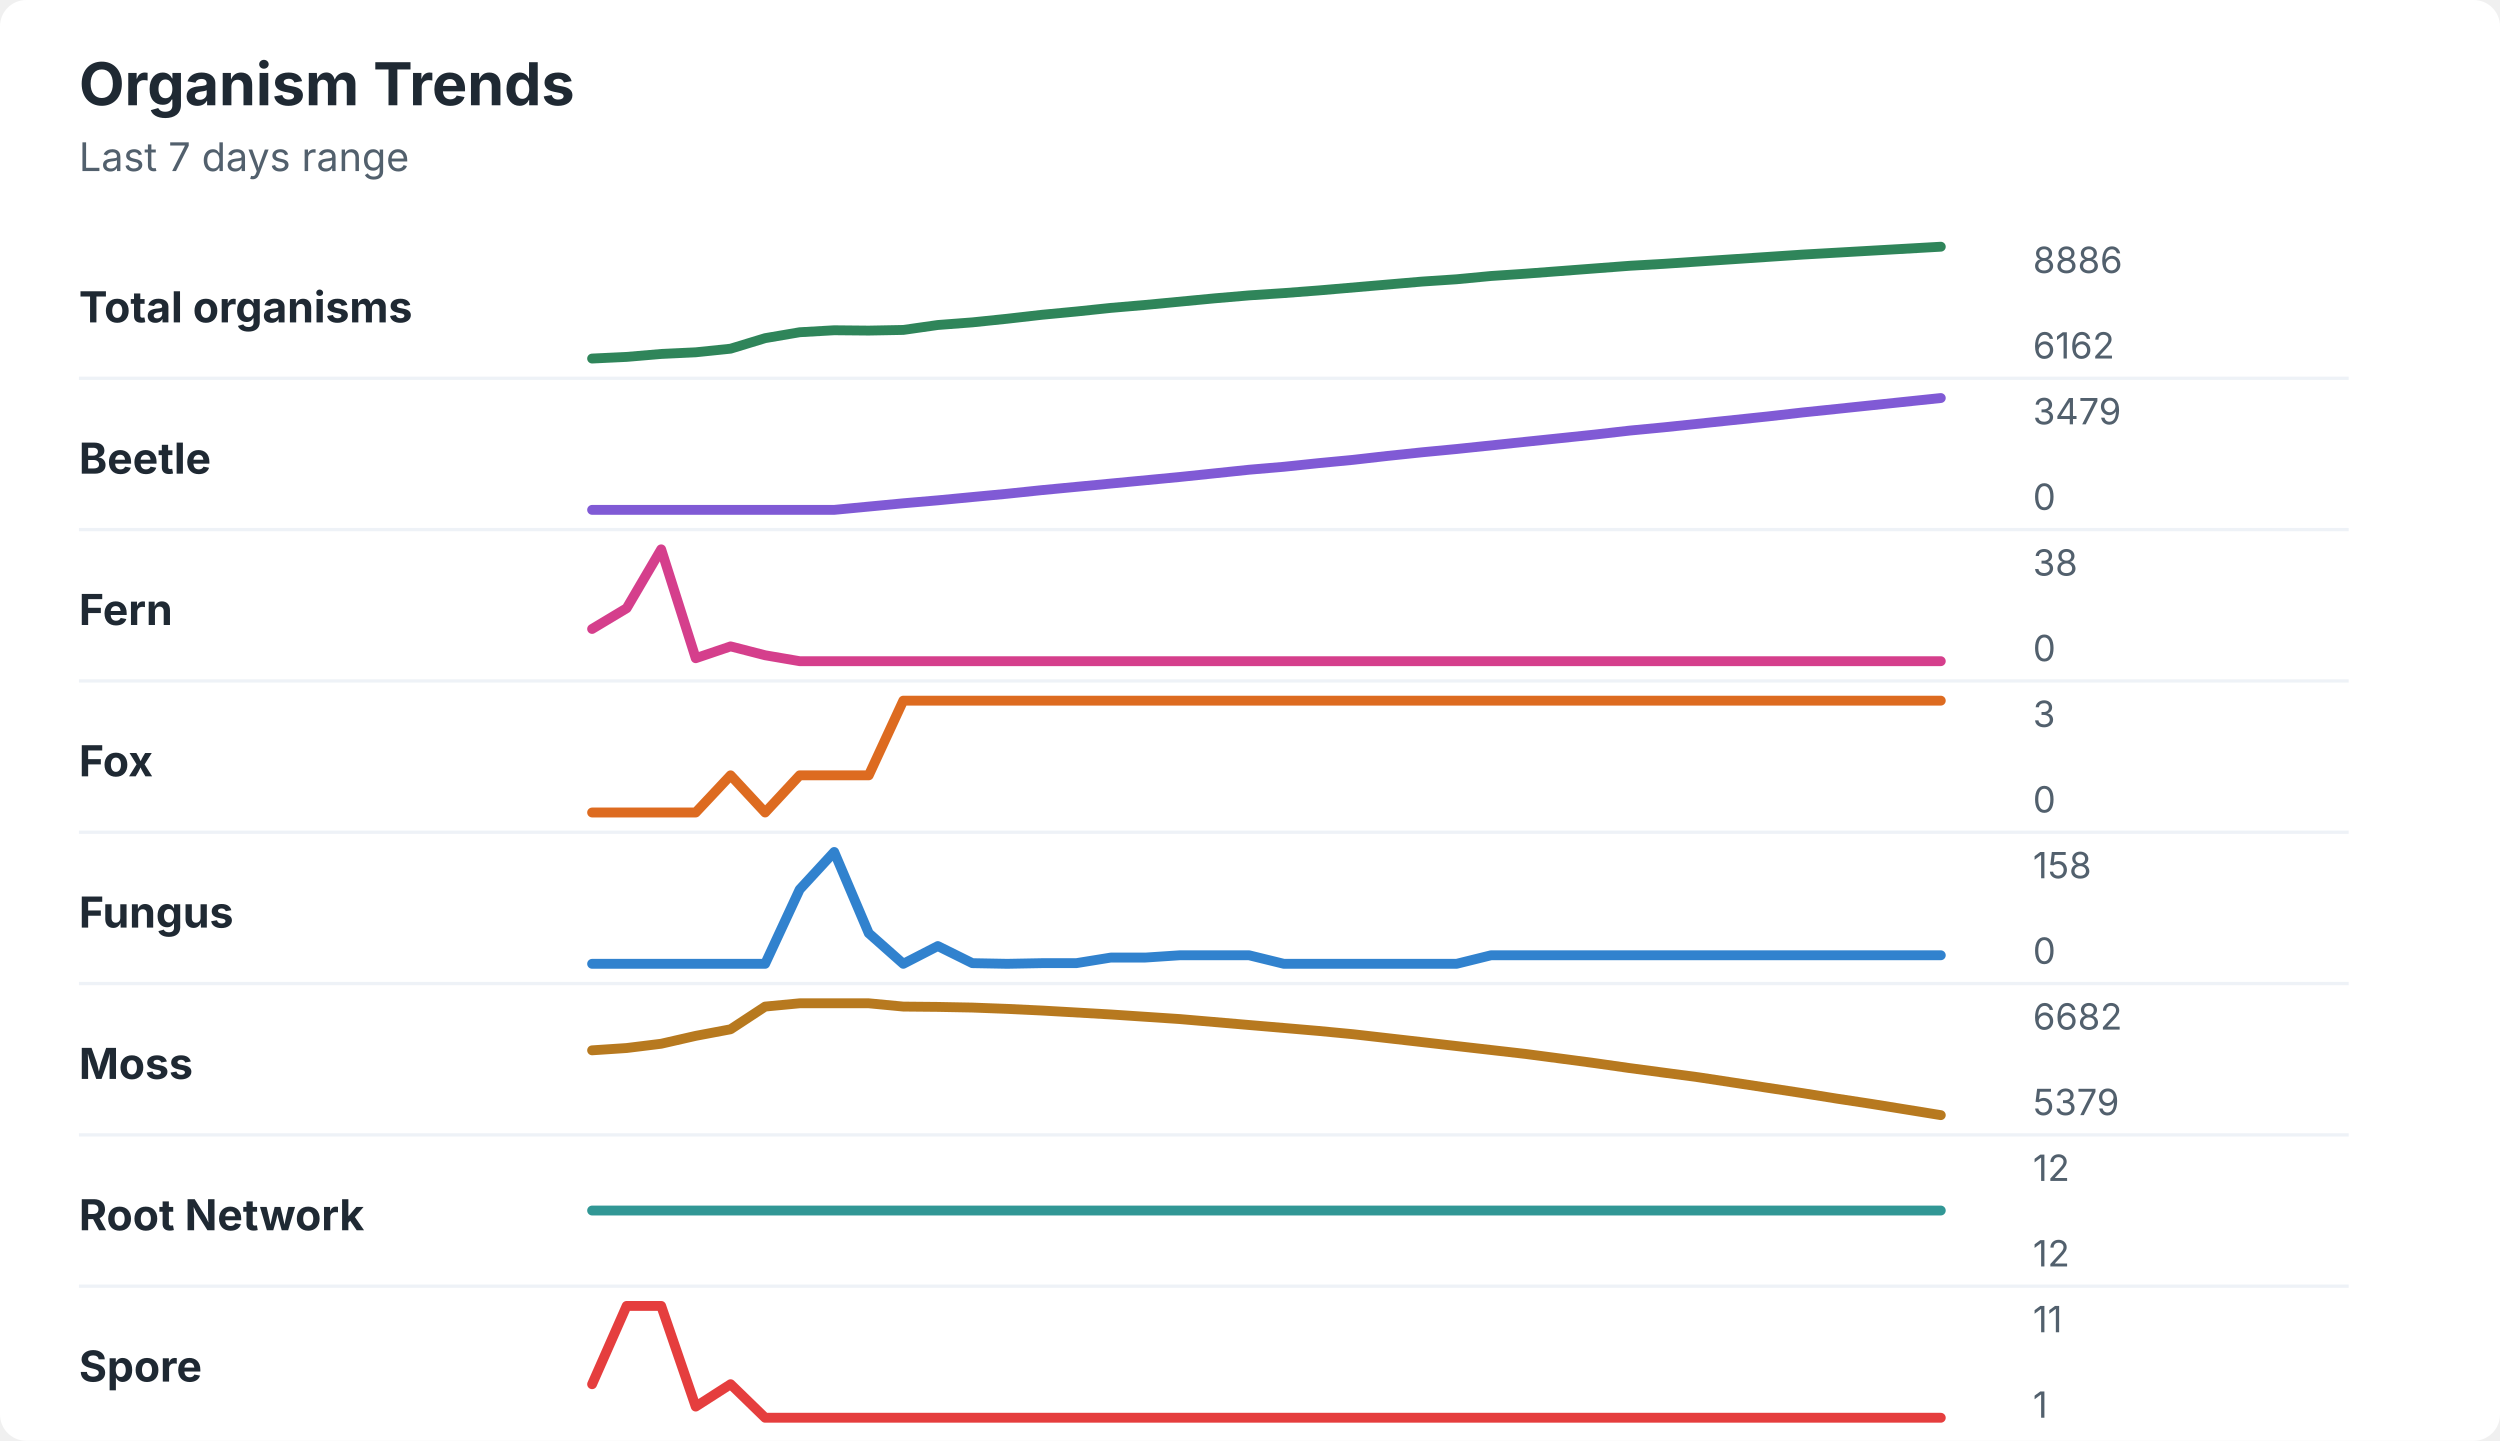
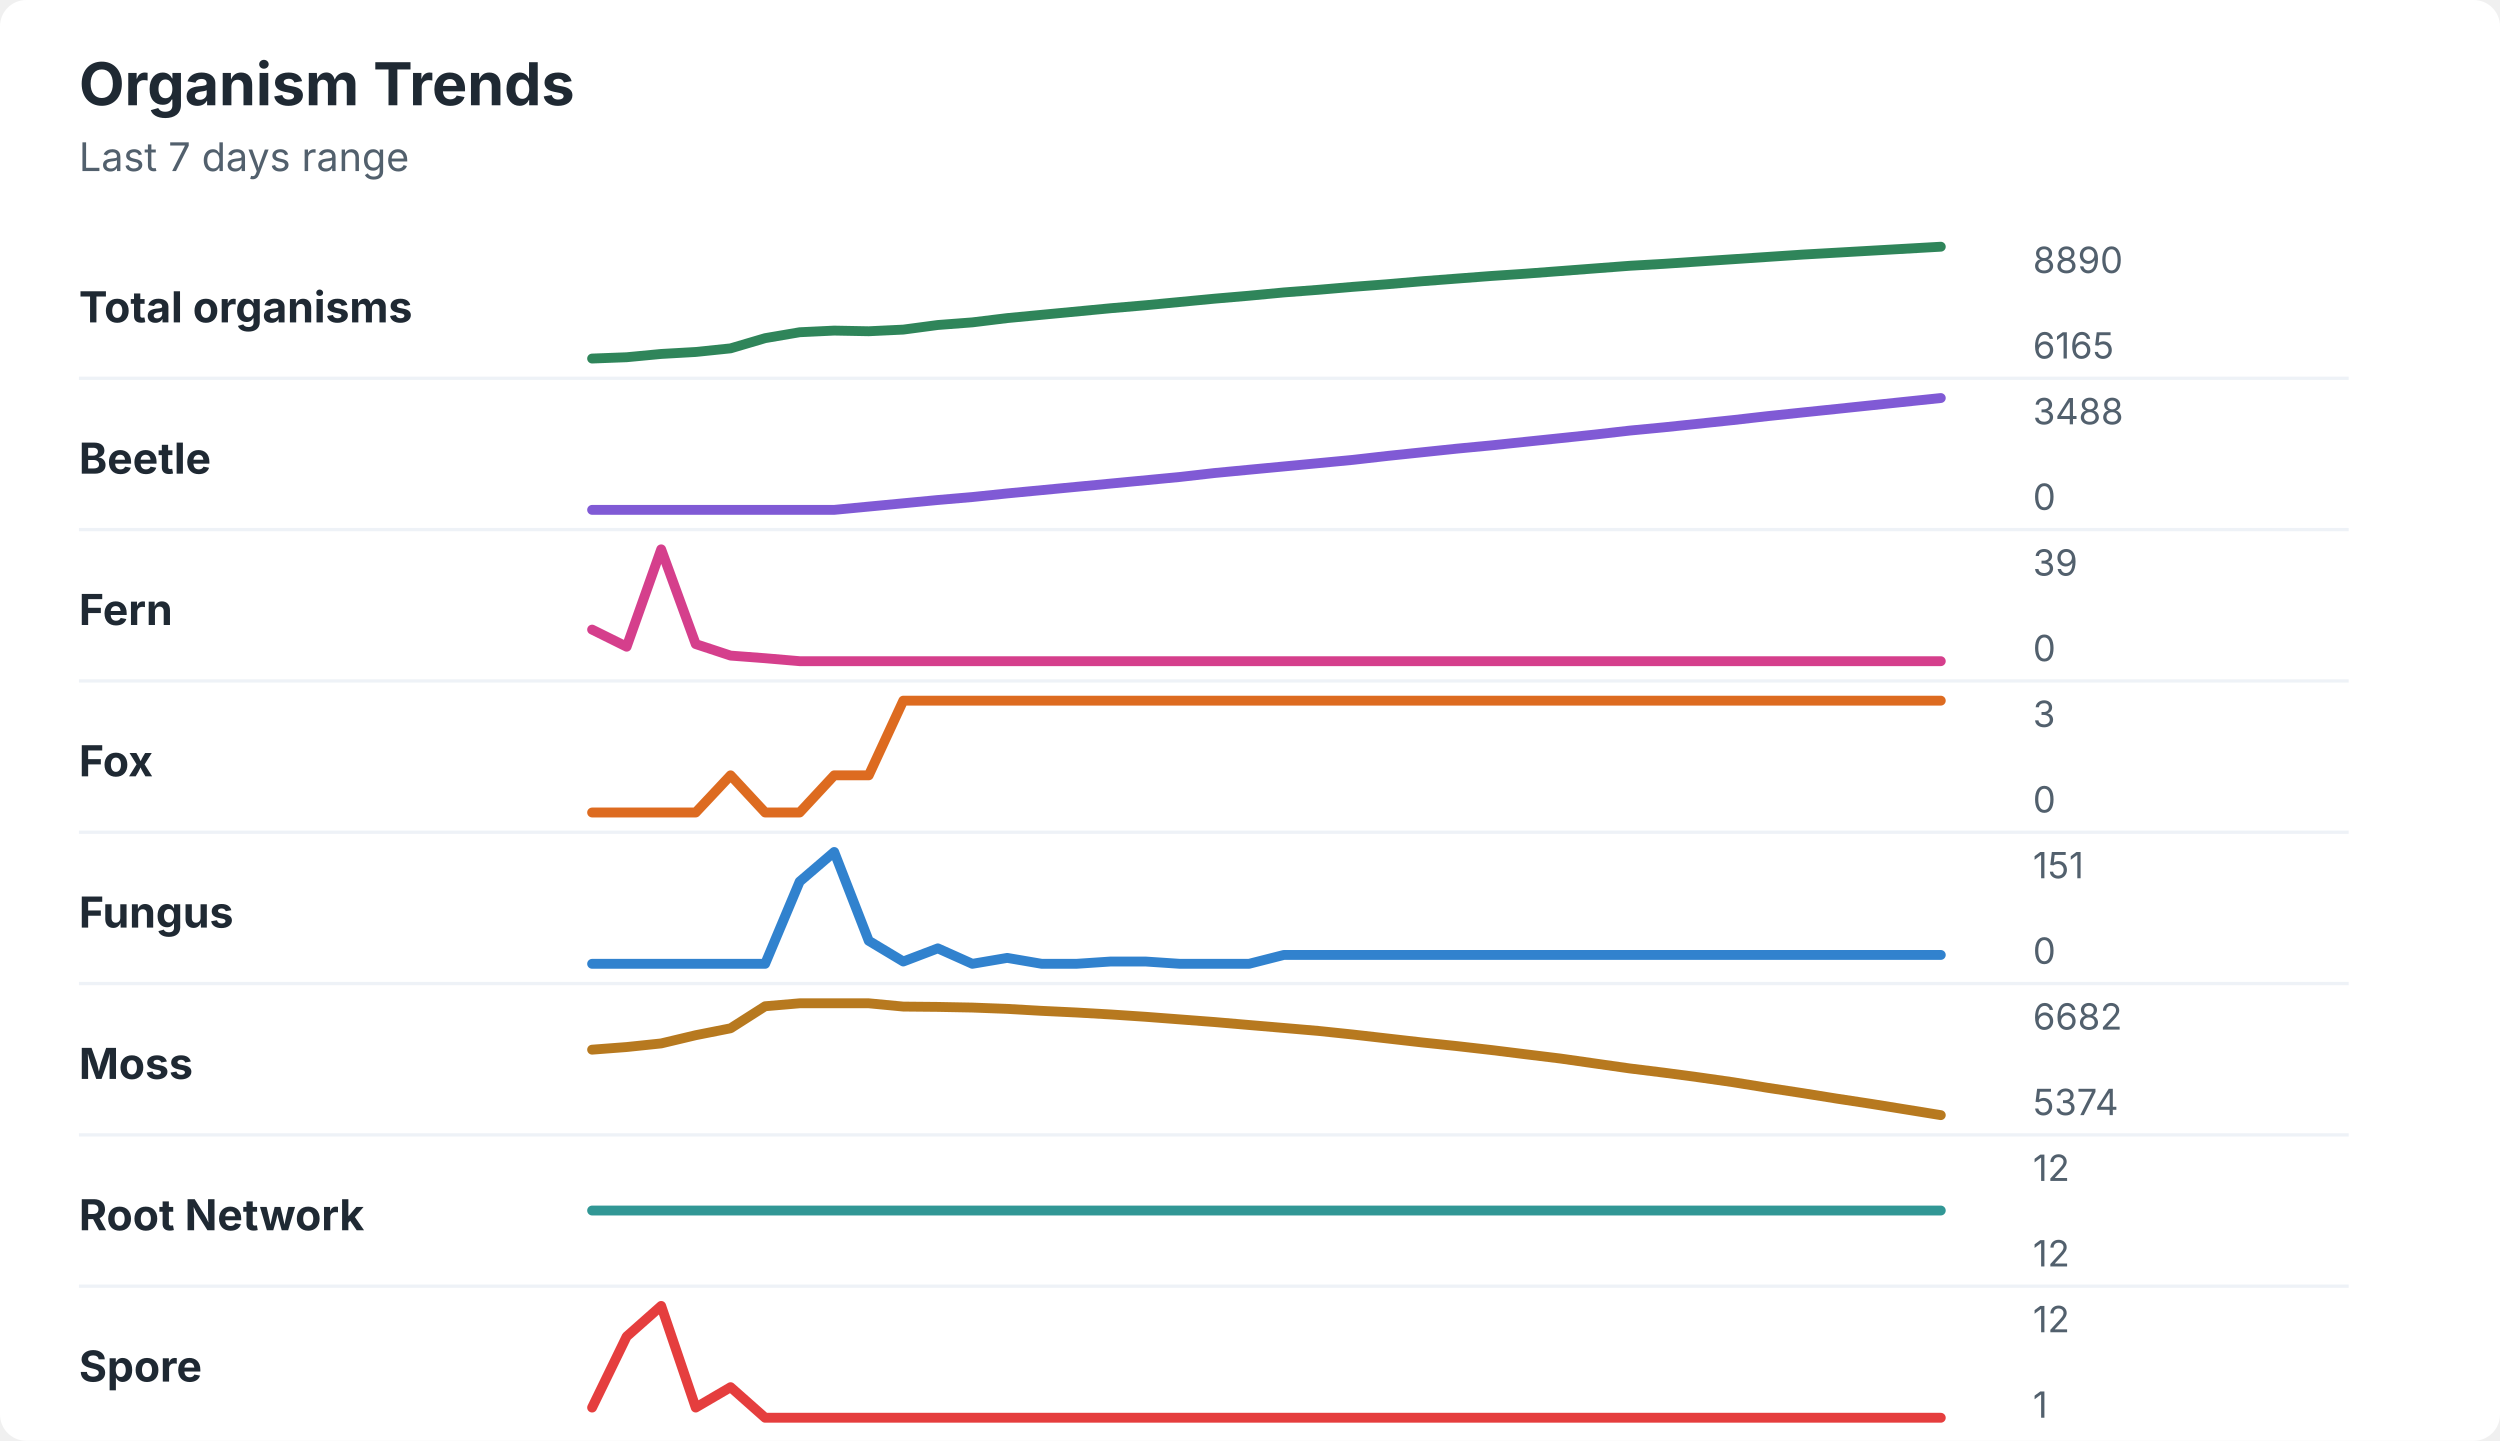
<svg xmlns="http://www.w3.org/2000/svg" width="760" height="438" viewBox="0 0 760 438" role="img" aria-labelledby="title desc">
  <rect width="760" height="438" rx="8" fill="#ffffff" />
  <style>
    text { font-family: -apple-system, BlinkMacSystemFont, "Segoe UI", sans-serif; }
    .title { font-size: 18px; font-weight: 700; fill: #1f2933; }
    .subtitle { font-size: 12px; fill: #52606d; }
    .label { font-size: 13px; font-weight: 650; fill: #1f2933; }
    .axis-value { font-size: 11px; fill: #52606d; }
    .separator { stroke: #eef2f7; stroke-width: 1; }
  </style>
  <text x="24" y="32" class="title">Organism Trends</text>
  <text x="24" y="52" class="subtitle">Last 7 days range</text>
  <text x="24" y="98" class="label">Total organisms</text>
-   <polyline points="180.0,109.0 190.5,108.5 201.0,107.6 211.5,107.1 222.1,106.0 232.6,102.8 243.1,101.0 253.6,100.4 264.1,100.5 274.6,100.3 285.1,98.8 295.6,98.0 306.2,96.9 316.7,95.7 327.2,94.7 337.7,93.6 348.2,92.7 358.7,91.7 369.2,90.7 379.7,89.8 390.3,89.1 400.8,88.3 411.3,87.4 421.8,86.5 432.3,85.6 442.8,84.9 453.3,83.9 463.8,83.2 474.4,82.4 484.9,81.6 495.4,80.8 505.9,80.2 516.4,79.5 526.9,78.8 537.4,78.1 547.9,77.4 558.5,76.8 569.0,76.2 579.5,75.6 590.0,75.0 " fill="none" stroke="#2f855a" stroke-width="3" stroke-linecap="round" stroke-linejoin="round" />
-   <text x="618" y="83" class="axis-value">8886</text>
-   <text x="618" y="109" class="axis-value">6162</text>
+   <polyline points="180.0,109.0 190.5,108.6 201.0,107.6 211.5,107.0 222.1,105.9 232.6,102.8 243.1,101.0 253.6,100.5 264.1,100.7 274.6,100.2 285.1,98.8 295.6,98.0 306.2,96.7 316.7,95.7 327.2,94.7 337.7,93.7 348.2,92.8 358.7,91.8 369.2,90.8 379.7,89.9 390.3,88.9 400.8,88.1 411.3,87.2 421.8,86.4 432.3,85.5 442.8,84.7 453.3,83.9 463.8,83.2 474.4,82.4 484.9,81.6 495.4,80.8 505.9,80.2 516.4,79.5 526.9,78.8 537.4,78.1 547.9,77.4 558.5,76.8 569.0,76.2 579.5,75.6 590.0,75.0 " fill="none" stroke="#2f855a" stroke-width="3" stroke-linecap="round" stroke-linejoin="round" />
+   <text x="618" y="83" class="axis-value">8890</text>
+   <text x="618" y="109" class="axis-value">6165</text>
  <line x1="24" y1="115.0" x2="714" y2="115.0" class="separator" />
  <text x="24" y="144" class="label">Beetle</text>
-   <polyline points="180.0,155.0 190.5,155.0 201.0,155.0 211.5,155.0 222.1,155.0 232.6,155.0 243.1,155.0 253.6,155.0 264.1,154.0 274.6,153.0 285.1,152.1 295.6,151.1 306.2,150.1 316.7,149.0 327.2,148.0 337.7,147.0 348.2,146.0 358.7,145.0 369.2,143.9 379.7,142.8 390.3,141.9 400.8,140.8 411.3,139.8 421.8,138.6 432.3,137.5 442.8,136.5 453.3,135.4 463.8,134.3 474.4,133.2 484.9,132.1 495.4,130.9 505.9,129.9 516.4,128.8 526.9,127.7 537.4,126.6 547.9,125.4 558.5,124.3 569.0,123.2 579.5,122.1 590.0,121.0 " fill="none" stroke="#805ad5" stroke-width="3" stroke-linecap="round" stroke-linejoin="round" />
-   <text x="618" y="129" class="axis-value">3479</text>
+   <polyline points="180.0,155.0 190.5,155.0 201.0,155.0 211.5,155.0 222.1,155.0 232.6,155.0 243.1,155.0 253.6,155.0 264.1,154.0 274.6,153.0 285.1,152.0 295.6,151.1 306.2,150.0 316.7,149.0 327.2,148.0 337.7,147.0 348.2,146.0 358.7,145.0 369.2,143.8 379.7,142.8 390.3,141.8 400.8,140.8 411.3,139.8 421.8,138.6 432.3,137.5 442.8,136.4 453.3,135.4 463.8,134.3 474.4,133.2 484.9,132.1 495.4,130.9 505.9,129.9 516.4,128.8 526.9,127.7 537.4,126.5 547.9,125.4 558.5,124.3 569.0,123.2 579.5,122.1 590.0,121.0 " fill="none" stroke="#805ad5" stroke-width="3" stroke-linecap="round" stroke-linejoin="round" />
+   <text x="618" y="129" class="axis-value">3488</text>
  <text x="618" y="155" class="axis-value">0</text>
  <line x1="24" y1="161.0" x2="714" y2="161.0" class="separator" />
  <text x="24" y="190" class="label">Fern</text>
-   <polyline points="180.0,191.2 190.5,184.9 201.0,167.0 211.5,200.1 222.1,196.5 232.6,199.2 243.1,201.0 253.6,201.0 264.1,201.0 274.6,201.0 285.1,201.0 295.6,201.0 306.2,201.0 316.7,201.0 327.2,201.0 337.7,201.0 348.2,201.0 358.7,201.0 369.2,201.0 379.7,201.0 390.3,201.0 400.8,201.0 411.3,201.0 421.8,201.0 432.3,201.0 442.8,201.0 453.3,201.0 463.8,201.0 474.4,201.0 484.9,201.0 495.4,201.0 505.9,201.0 516.4,201.0 526.9,201.0 537.4,201.0 547.9,201.0 558.5,201.0 569.0,201.0 579.5,201.0 590.0,201.0 " fill="none" stroke="#d53f8c" stroke-width="3" stroke-linecap="round" stroke-linejoin="round" />
-   <text x="618" y="175" class="axis-value">38</text>
+   <polyline points="180.0,191.4 190.5,196.6 201.0,167.0 211.5,195.8 222.1,199.3 232.6,200.1 243.1,201.0 253.6,201.0 264.1,201.0 274.6,201.0 285.1,201.0 295.6,201.0 306.2,201.0 316.7,201.0 327.2,201.0 337.7,201.0 348.2,201.0 358.7,201.0 369.2,201.0 379.7,201.0 390.3,201.0 400.8,201.0 411.3,201.0 421.8,201.0 432.3,201.0 442.8,201.0 453.3,201.0 463.8,201.0 474.4,201.0 484.9,201.0 495.4,201.0 505.9,201.0 516.4,201.0 526.9,201.0 537.4,201.0 547.9,201.0 558.5,201.0 569.0,201.0 579.5,201.0 590.0,201.0 " fill="none" stroke="#d53f8c" stroke-width="3" stroke-linecap="round" stroke-linejoin="round" />
+   <text x="618" y="175" class="axis-value">39</text>
  <text x="618" y="201" class="axis-value">0</text>
  <line x1="24" y1="207.0" x2="714" y2="207.0" class="separator" />
  <text x="24" y="236" class="label">Fox</text>
-   <polyline points="180.0,247.0 190.5,247.0 201.0,247.0 211.5,247.0 222.1,235.7 232.6,247.0 243.1,235.7 253.6,235.7 264.1,235.7 274.6,213.0 285.1,213.0 295.6,213.0 306.2,213.0 316.7,213.0 327.2,213.0 337.7,213.0 348.2,213.0 358.7,213.0 369.2,213.0 379.7,213.0 390.3,213.0 400.8,213.0 411.3,213.0 421.8,213.0 432.3,213.0 442.8,213.0 453.3,213.0 463.8,213.0 474.4,213.0 484.9,213.0 495.4,213.0 505.9,213.0 516.4,213.0 526.9,213.0 537.4,213.0 547.9,213.0 558.5,213.0 569.0,213.0 579.5,213.0 590.0,213.0 " fill="none" stroke="#dd6b20" stroke-width="3" stroke-linecap="round" stroke-linejoin="round" />
+   <polyline points="180.0,247.0 190.5,247.0 201.0,247.0 211.5,247.0 222.1,235.7 232.6,247.0 243.1,247.0 253.6,235.7 264.1,235.7 274.6,213.0 285.1,213.0 295.6,213.0 306.2,213.0 316.7,213.0 327.2,213.0 337.7,213.0 348.2,213.0 358.7,213.0 369.2,213.0 379.7,213.0 390.3,213.0 400.8,213.0 411.3,213.0 421.8,213.0 432.3,213.0 442.8,213.0 453.3,213.0 463.8,213.0 474.4,213.0 484.9,213.0 495.4,213.0 505.9,213.0 516.4,213.0 526.9,213.0 537.4,213.0 547.9,213.0 558.5,213.0 569.0,213.0 579.5,213.0 590.0,213.0 " fill="none" stroke="#dd6b20" stroke-width="3" stroke-linecap="round" stroke-linejoin="round" />
  <text x="618" y="221" class="axis-value">3</text>
  <text x="618" y="247" class="axis-value">0</text>
  <line x1="24" y1="253.0" x2="714" y2="253.0" class="separator" />
  <text x="24" y="282" class="label">Fungus</text>
-   <polyline points="180.0,293.0 190.5,293.0 201.0,293.0 211.5,293.0 222.1,293.0 232.6,293.0 243.1,270.4 253.6,259.0 264.1,283.7 274.6,293.0 285.1,287.6 295.6,292.8 306.2,293.0 316.7,292.8 327.2,292.8 337.7,291.1 348.2,291.1 358.7,290.4 369.2,290.4 379.7,290.4 390.3,293.0 400.8,293.0 411.3,293.0 421.8,293.0 432.3,293.0 442.8,293.0 453.3,290.4 463.8,290.4 474.4,290.4 484.9,290.4 495.4,290.4 505.9,290.4 516.4,290.4 526.9,290.4 537.4,290.4 547.9,290.4 558.5,290.4 569.0,290.4 579.5,290.4 590.0,290.4 " fill="none" stroke="#3182ce" stroke-width="3" stroke-linecap="round" stroke-linejoin="round" />
-   <text x="618" y="267" class="axis-value">158</text>
+   <polyline points="180.0,293.0 190.5,293.0 201.0,293.0 211.5,293.0 222.1,293.0 232.6,293.0 243.1,268.0 253.6,259.0 264.1,286.0 274.6,292.3 285.1,288.3 295.6,293.0 306.2,291.2 316.7,293.0 327.2,293.0 337.7,292.3 348.2,292.3 358.7,293.0 369.2,293.0 379.7,293.0 390.3,290.3 400.8,290.3 411.3,290.3 421.8,290.3 432.3,290.3 442.8,290.3 453.3,290.3 463.8,290.3 474.4,290.3 484.9,290.3 495.4,290.3 505.9,290.3 516.4,290.3 526.9,290.3 537.4,290.3 547.9,290.3 558.5,290.3 569.0,290.3 579.5,290.3 590.0,290.3 " fill="none" stroke="#3182ce" stroke-width="3" stroke-linecap="round" stroke-linejoin="round" />
+   <text x="618" y="267" class="axis-value">151</text>
  <text x="618" y="293" class="axis-value">0</text>
  <line x1="24" y1="299.0" x2="714" y2="299.0" class="separator" />
  <text x="24" y="328" class="label">Moss</text>
-   <polyline points="180.0,319.3 190.5,318.6 201.0,317.3 211.5,314.9 222.1,312.9 232.6,306.0 243.1,305.0 253.6,305.0 264.1,305.0 274.6,306.0 285.1,306.1 295.6,306.3 306.2,306.7 316.7,307.2 327.2,307.8 337.7,308.4 348.2,309.1 358.7,309.8 369.2,310.7 379.7,311.6 390.3,312.5 400.8,313.4 411.3,314.4 421.8,315.6 432.3,316.8 442.8,318.0 453.3,319.2 463.8,320.4 474.4,321.8 484.9,323.2 495.4,324.7 505.9,326.1 516.4,327.5 526.9,329.1 537.4,330.7 547.9,332.3 558.5,334.0 569.0,335.6 579.5,337.3 590.0,339.0 " fill="none" stroke="#b7791f" stroke-width="3" stroke-linecap="round" stroke-linejoin="round" />
+   <polyline points="180.0,319.1 190.5,318.3 201.0,317.2 211.5,314.7 222.1,312.6 232.6,305.9 243.1,305.0 253.6,305.0 264.1,305.0 274.6,306.0 285.1,306.1 295.6,306.3 306.2,306.7 316.7,307.3 327.2,307.8 337.7,308.4 348.2,309.1 358.7,309.9 369.2,310.7 379.7,311.6 390.3,312.5 400.8,313.4 411.3,314.5 421.8,315.7 432.3,316.9 442.8,318.0 453.3,319.2 463.8,320.5 474.4,321.8 484.9,323.3 495.4,324.8 505.9,326.1 516.4,327.5 526.9,329.0 537.4,330.7 547.9,332.3 558.5,334.0 569.0,335.6 579.5,337.3 590.0,339.0 " fill="none" stroke="#b7791f" stroke-width="3" stroke-linecap="round" stroke-linejoin="round" />
  <text x="618" y="313" class="axis-value">6682</text>
-   <text x="618" y="339" class="axis-value">5379</text>
+   <text x="618" y="339" class="axis-value">5374</text>
  <line x1="24" y1="345.0" x2="714" y2="345.0" class="separator" />
  <text x="24" y="374" class="label">Root Network</text>
  <polyline points="180.0,368.0 190.5,368.0 201.0,368.0 211.5,368.0 222.1,368.0 232.6,368.0 243.1,368.0 253.6,368.0 264.1,368.0 274.6,368.0 285.1,368.0 295.6,368.0 306.2,368.0 316.7,368.0 327.2,368.0 337.7,368.0 348.2,368.0 358.7,368.0 369.2,368.0 379.7,368.0 390.3,368.0 400.8,368.0 411.3,368.0 421.8,368.0 432.3,368.0 442.8,368.0 453.3,368.0 463.8,368.0 474.4,368.0 484.9,368.0 495.4,368.0 505.9,368.0 516.4,368.0 526.9,368.0 537.4,368.0 547.9,368.0 558.5,368.0 569.0,368.0 579.5,368.0 590.0,368.0 " fill="none" stroke="#319795" stroke-width="3" stroke-linecap="round" stroke-linejoin="round" />
  <text x="618" y="359" class="axis-value">12</text>
  <text x="618" y="385" class="axis-value">12</text>
  <line x1="24" y1="391.0" x2="714" y2="391.0" class="separator" />
  <text x="24" y="420" class="label">Spore</text>
-   <polyline points="180.0,420.8 190.5,397.0 201.0,397.0 211.5,427.6 222.1,420.8 232.6,431.0 243.1,431.0 253.6,431.0 264.1,431.0 274.6,431.0 285.1,431.0 295.6,431.0 306.2,431.0 316.7,431.0 327.2,431.0 337.7,431.0 348.2,431.0 358.7,431.0 369.2,431.0 379.7,431.0 390.3,431.0 400.8,431.0 411.3,431.0 421.8,431.0 432.3,431.0 442.8,431.0 453.3,431.0 463.8,431.0 474.4,431.0 484.9,431.0 495.4,431.0 505.9,431.0 516.4,431.0 526.9,431.0 537.4,431.0 547.9,431.0 558.5,431.0 569.0,431.0 579.5,431.0 590.0,431.0 " fill="none" stroke="#e53e3e" stroke-width="3" stroke-linecap="round" stroke-linejoin="round" />
-   <text x="618" y="405" class="axis-value">11</text>
+   <polyline points="180.0,427.9 190.5,406.3 201.0,397.0 211.5,427.9 222.1,421.7 232.6,431.0 243.1,431.0 253.6,431.0 264.1,431.0 274.6,431.0 285.1,431.0 295.6,431.0 306.2,431.0 316.7,431.0 327.2,431.0 337.7,431.0 348.2,431.0 358.7,431.0 369.2,431.0 379.7,431.0 390.3,431.0 400.8,431.0 411.3,431.0 421.8,431.0 432.3,431.0 442.8,431.0 453.3,431.0 463.8,431.0 474.4,431.0 484.9,431.0 495.4,431.0 505.9,431.0 516.4,431.0 526.9,431.0 537.4,431.0 547.9,431.0 558.5,431.0 569.0,431.0 579.5,431.0 590.0,431.0 " fill="none" stroke="#e53e3e" stroke-width="3" stroke-linecap="round" stroke-linejoin="round" />
+   <text x="618" y="405" class="axis-value">12</text>
  <text x="618" y="431" class="axis-value">1</text>
</svg>
